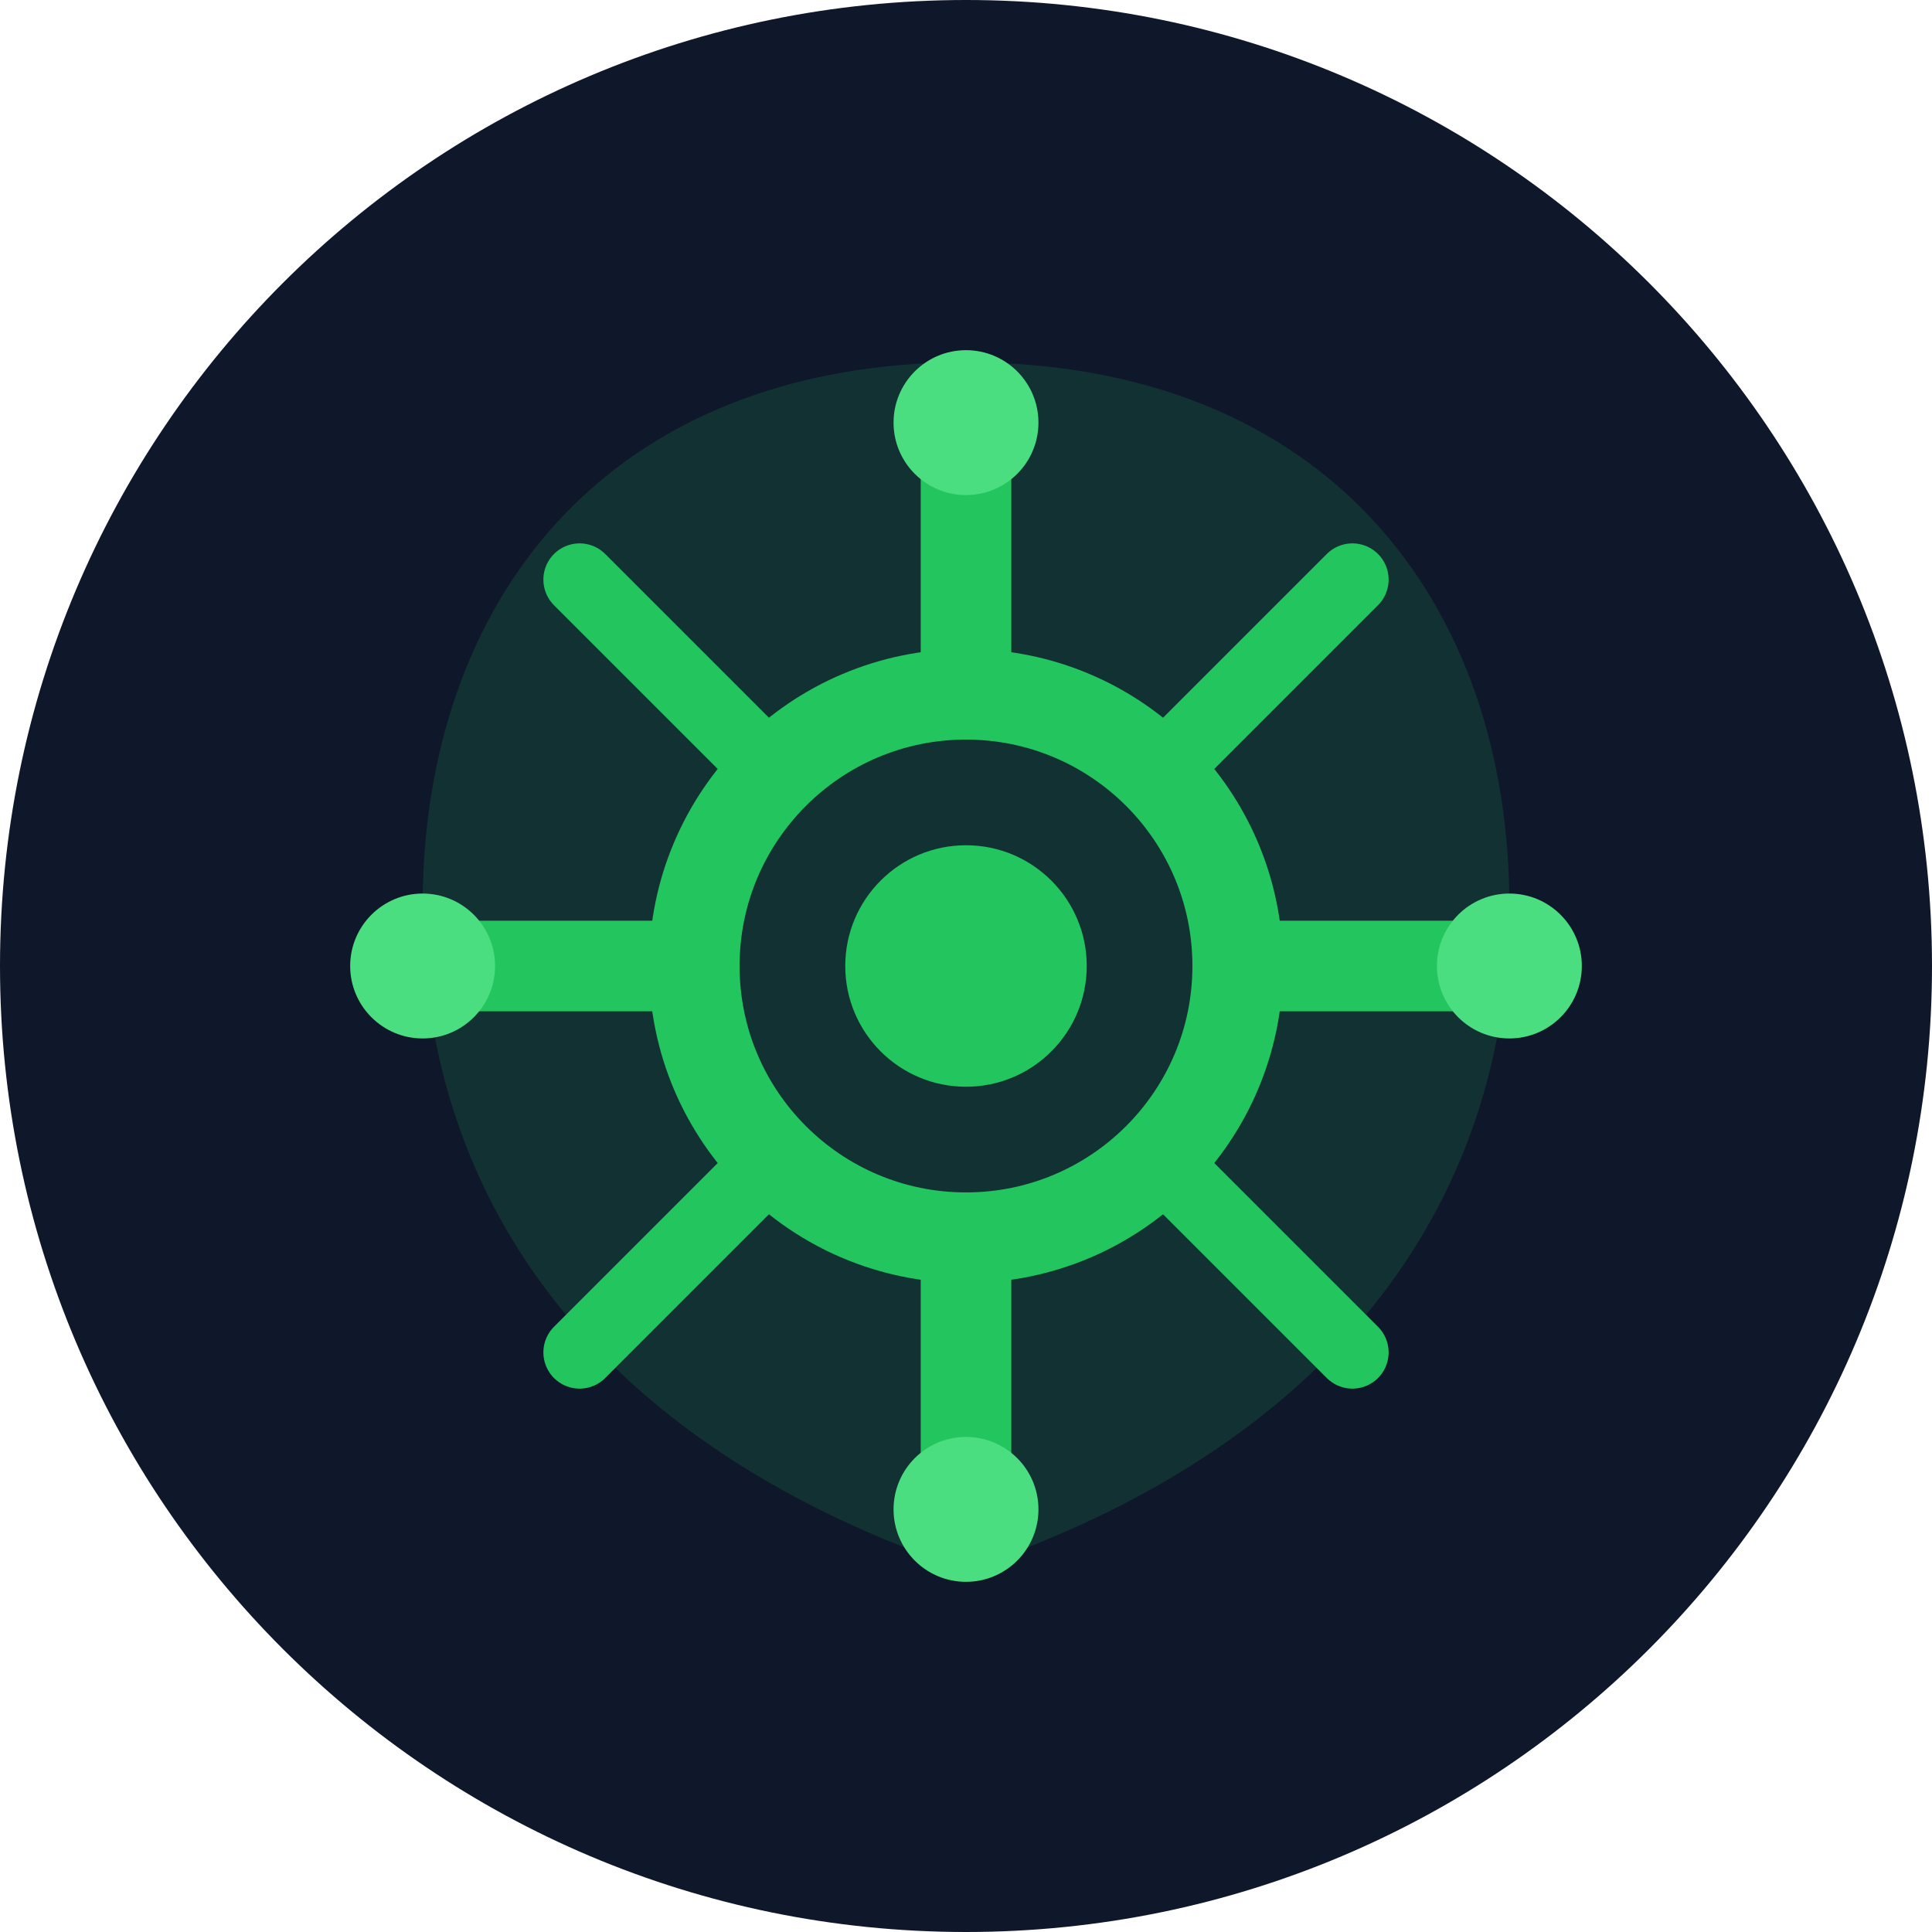
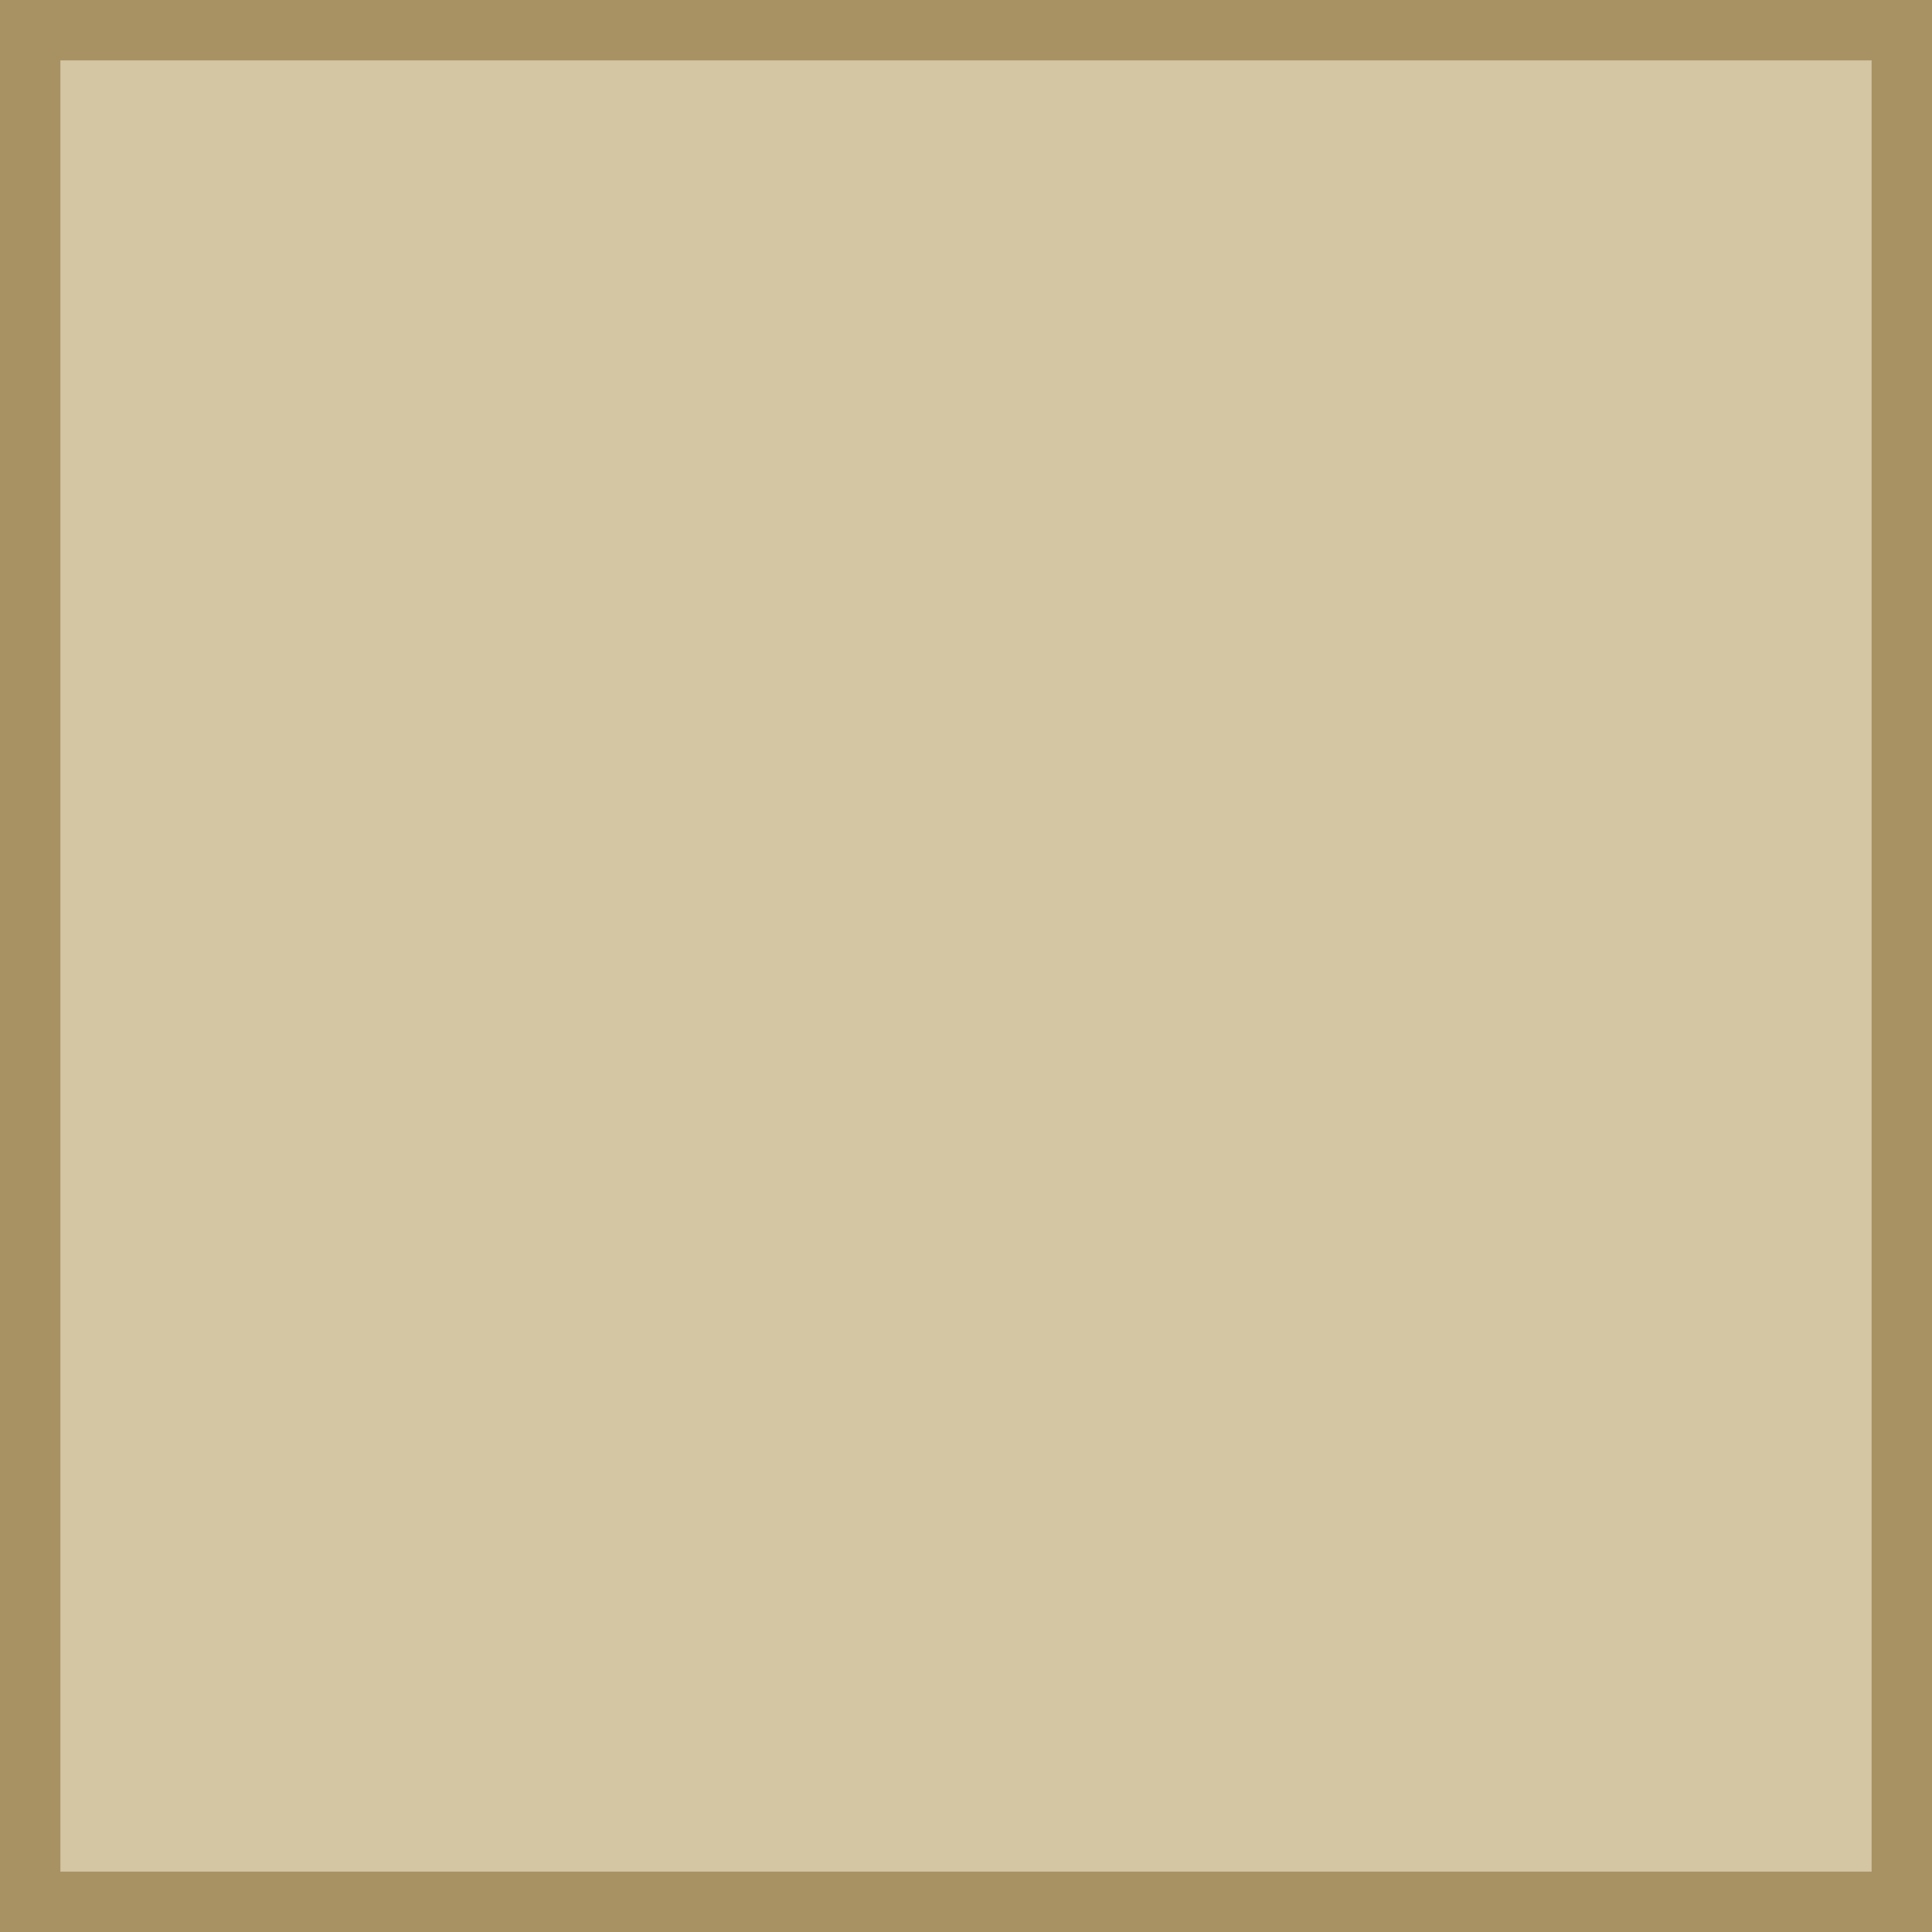
- <svg xmlns="http://www.w3.org/2000/svg" viewBox="0 0 32 32" fill="none">
-   <circle cx="16" cy="16" r="16" fill="#0f172a" />
-   <path d="M16 6 C10 6 7 10 7 15 C7 20 10 24 16 26 C22 24 25 20 25 15 C25 10 22 6 16 6 Z" fill="#22c55e" opacity="0.15" />
-   <circle cx="16" cy="16" r="4.5" fill="none" stroke="#22c55e" stroke-width="1.5" />
-   <line x1="16" y1="7" x2="16" y2="11.5" stroke="#22c55e" stroke-width="1.5" stroke-linecap="round" />
-   <line x1="16" y1="20.5" x2="16" y2="25" stroke="#22c55e" stroke-width="1.5" stroke-linecap="round" />
-   <line x1="7" y1="16" x2="11.5" y2="16" stroke="#22c55e" stroke-width="1.5" stroke-linecap="round" />
-   <line x1="20.5" y1="16" x2="25" y2="16" stroke="#22c55e" stroke-width="1.5" stroke-linecap="round" />
-   <line x1="9.6" y1="9.6" x2="12.8" y2="12.8" stroke="#22c55e" stroke-width="1.2" stroke-linecap="round" />
-   <line x1="19.2" y1="19.2" x2="22.4" y2="22.4" stroke="#22c55e" stroke-width="1.2" stroke-linecap="round" />
-   <line x1="22.4" y1="9.6" x2="19.2" y2="12.8" stroke="#22c55e" stroke-width="1.2" stroke-linecap="round" />
-   <line x1="12.8" y1="19.2" x2="9.6" y2="22.4" stroke="#22c55e" stroke-width="1.2" stroke-linecap="round" />
-   <circle cx="16" cy="16" r="2" fill="#22c55e" />
-   <circle cx="16" cy="7" r="1.2" fill="#4ade80" />
-   <circle cx="16" cy="25" r="1.2" fill="#4ade80" />
-   <circle cx="7" cy="16" r="1.2" fill="#4ade80" />
-   <circle cx="25" cy="16" r="1.2" fill="#4ade80" />
+ <svg xmlns="http://www.w3.org/2000/svg" viewBox="0 0 32 32">
+   <rect width="32" height="32" fill="#d4c5a3" stroke="#a89263" stroke-width="2" />
</svg>
